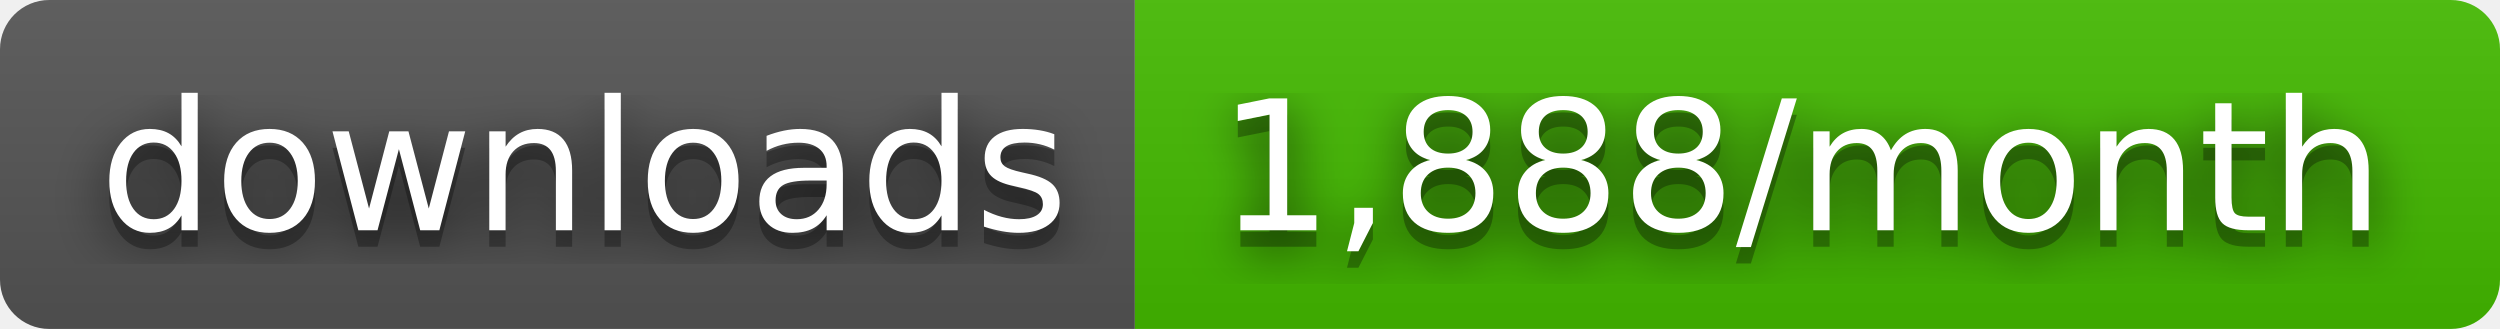
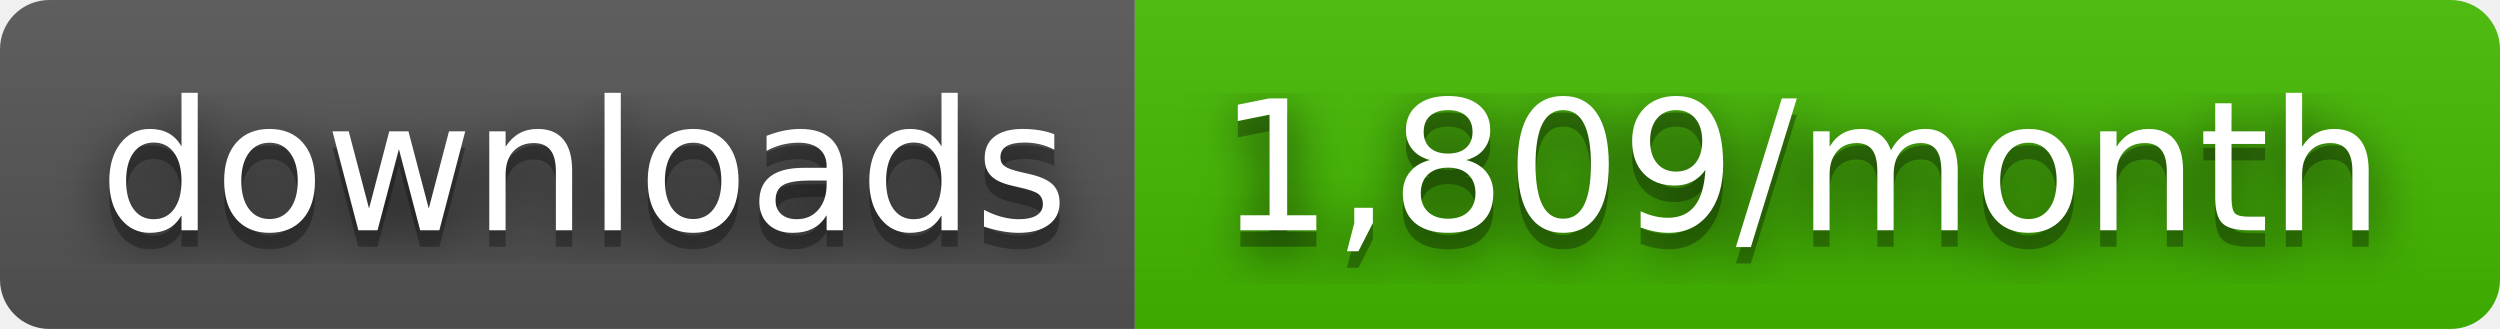
- <svg xmlns="http://www.w3.org/2000/svg" width="152" height="20" role="img" aria-label="downloads: 1,888/month">
+ <svg xmlns="http://www.w3.org/2000/svg" width="152" height="20" role="img" aria-label="downloads: 1,809/month">
  <filter id="blur">
    <feGaussianBlur stdDeviation="16" />
  </filter>
  <linearGradient id="s" x2="0" y2="100%">
    <stop offset="0" stop-color="#bbb" stop-opacity=".1" />
    <stop offset="1" stop-opacity=".1" />
  </linearGradient>
  <clipPath id="r">
    <rect width="152" height="20" rx="3" />
  </clipPath>
  <g clip-path="url(#r)">
    <rect width="69" height="20" fill="#555" />
    <rect x="69" width="83" height="20" fill="#4b0" />
    <rect width="152" height="20" fill="url(#s)" />
  </g>
  <g fill="#fff" text-anchor="middle" font-family="Verdana,Geneva,DejaVu Sans,sans-serif" text-rendering="geometricPrecision" font-size="110">
    <g transform="scale(.1)">
      <g aria-hidden="true" fill="#010101">
        <text x="355" y="150" fill-opacity=".8" filter="url(#blur)" textLength="590">downloads</text>
        <text x="355" y="150" fill-opacity=".3" textLength="590">downloads</text>
      </g>
      <text x="355" y="140" textLength="590">downloads</text>
    </g>
    <g transform="scale(.1)">
      <g aria-hidden="true" fill="#010101">
-         <text x="1095" y="150" fill-opacity=".8" filter="url(#blur)" textLength="730">1,888/month</text>
-         <text x="1095" y="150" fill-opacity=".3" textLength="730">1,888/month</text>
+         <text x="1095" y="150" fill-opacity=".8" filter="url(#blur)" textLength="730">1,809/month</text>
+         <text x="1095" y="150" fill-opacity=".3" textLength="730">1,809/month</text>
      </g>
-       <text x="1095" y="140" textLength="730">1,888/month</text>
+       <text x="1095" y="140" textLength="730">1,809/month</text>
    </g>
  </g>
</svg>
